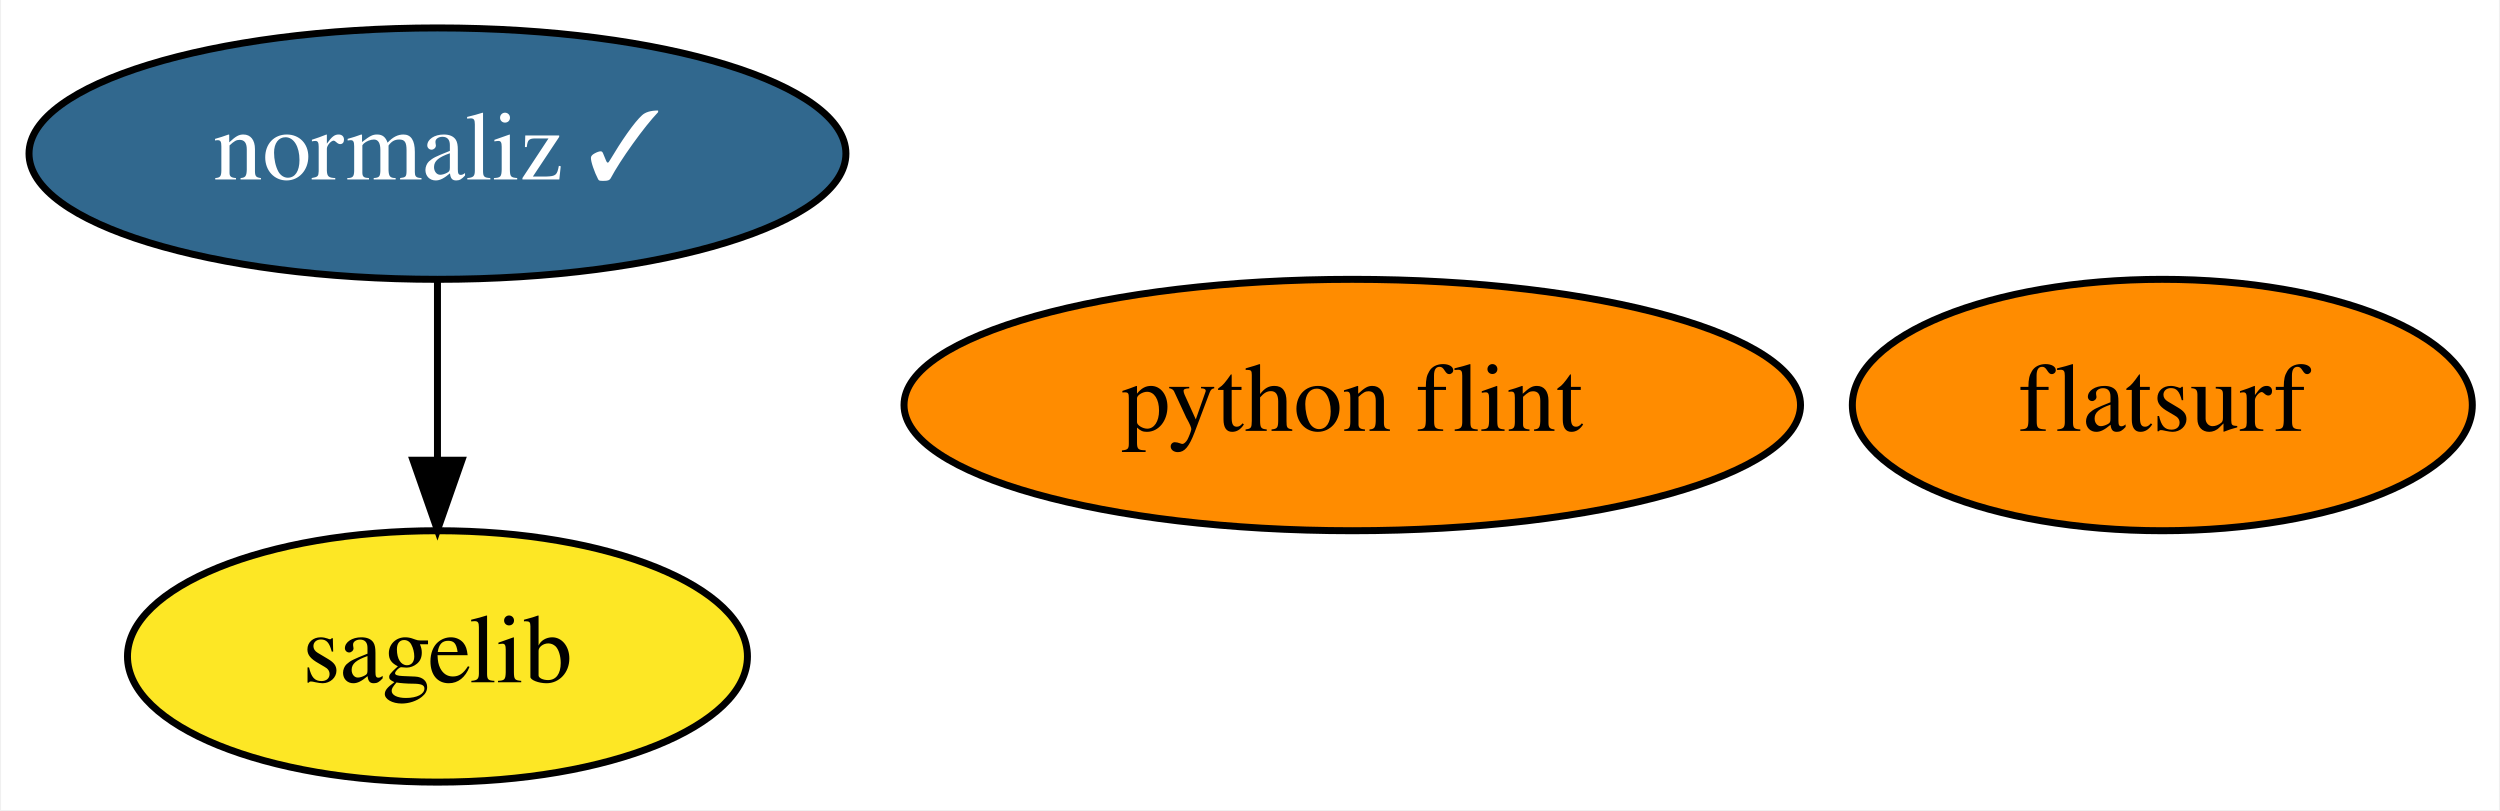
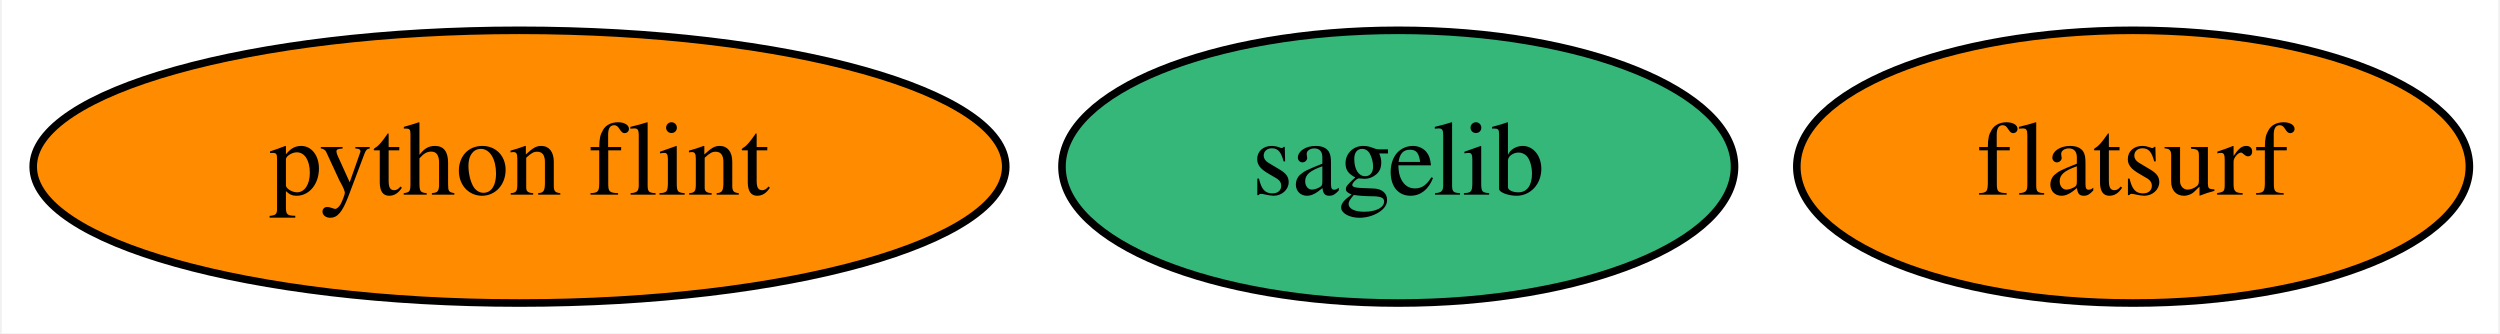
- <svg xmlns="http://www.w3.org/2000/svg" xmlns:xlink="http://www.w3.org/1999/xlink" width="358pt" height="116pt" viewBox="0.00 0.00 357.69 116.00">
-   <g id="graph0" class="graph" transform="scale(1 1) rotate(0) translate(4 112)">
-     <polygon fill="white" stroke="none" points="-4,4 -4,-112 353.69,-112 353.69,4 -4,4" />
+ <svg xmlns="http://www.w3.org/2000/svg" xmlns:xlink="http://www.w3.org/1999/xlink" width="330pt" height="44pt" viewBox="0.00 0.00 329.54 44.00">
+   <g id="graph0" class="graph" transform="scale(1 1) rotate(0) translate(4 40)">
+     <polygon fill="white" stroke="none" points="-4,4 -4,-40 325.54,-40 325.54,4 -4,4" />
    <g id="node1" class="node">
      <g id="a_node1">
        <a xlink:href="https://github.com/conda-forge/sagelib-feedstock" xlink:title="sagelib">
-           <ellipse fill="#fde725" stroke="black" cx="58.49" cy="-18" rx="44.39" ry="18" />
-           <text text-anchor="middle" x="58.49" y="-14.3" font-family="Times,serif" font-size="14.00">sagelib</text>
+           <ellipse fill="#35b779" stroke="black" cx="180.34" cy="-18" rx="44.39" ry="18" />
+           <text text-anchor="middle" x="180.34" y="-14.3" font-family="Times,serif" font-size="14.00">sagelib</text>
        </a>
      </g>
    </g>
    <g id="node2" class="node">
      <g id="a_node2">
        <a xlink:href="https://github.com/conda-forge/python-flint-feedstock" xlink:title="python flint">
-           <ellipse fill="#ff8c00" stroke="black" cx="189.49" cy="-54" rx="64.19" ry="18" />
-           <text text-anchor="middle" x="189.49" y="-50.3" font-family="Times,serif" font-size="14.00">python flint</text>
+           <ellipse fill="#ff8c00" stroke="black" cx="64.34" cy="-18" rx="64.19" ry="18" />
+           <text text-anchor="middle" x="64.34" y="-14.3" font-family="Times,serif" font-size="14.00">python flint</text>
        </a>
      </g>
    </g>
    <g id="node3" class="node">
      <g id="a_node3">
-         <a xlink:href="https://github.com/conda-forge/normaliz-feedstock/pull/43" xlink:title="normaliz ✓">
-           <ellipse fill="#31688e" stroke="black" cx="58.49" cy="-90" rx="58.49" ry="18" />
-           <text text-anchor="middle" x="58.49" y="-86.3" font-family="Times,serif" font-size="14.00" fill="white">normaliz ✓</text>
-         </a>
-       </g>
-     </g>
-     <g id="edge1" class="edge">
-       <path fill="none" stroke="black" d="M58.49,-71.7C58.49,-63.98 58.49,-54.71 58.49,-46.11" />
-       <polygon fill="black" stroke="black" points="61.99,-46.1 58.49,-36.1 54.99,-46.1 61.99,-46.1" />
-     </g>
-     <g id="node4" class="node">
-       <g id="a_node4">
        <a xlink:href="https://github.com/conda-forge/flatsurf-feedstock" xlink:title="flatsurf">
-           <ellipse fill="#ff8c00" stroke="black" cx="305.49" cy="-54" rx="44.39" ry="18" />
-           <text text-anchor="middle" x="305.49" y="-50.3" font-family="Times,serif" font-size="14.00">flatsurf</text>
+           <ellipse fill="#ff8c00" stroke="black" cx="277.34" cy="-18" rx="44.39" ry="18" />
+           <text text-anchor="middle" x="277.34" y="-14.3" font-family="Times,serif" font-size="14.00">flatsurf</text>
        </a>
      </g>
    </g>
  </g>
</svg>
